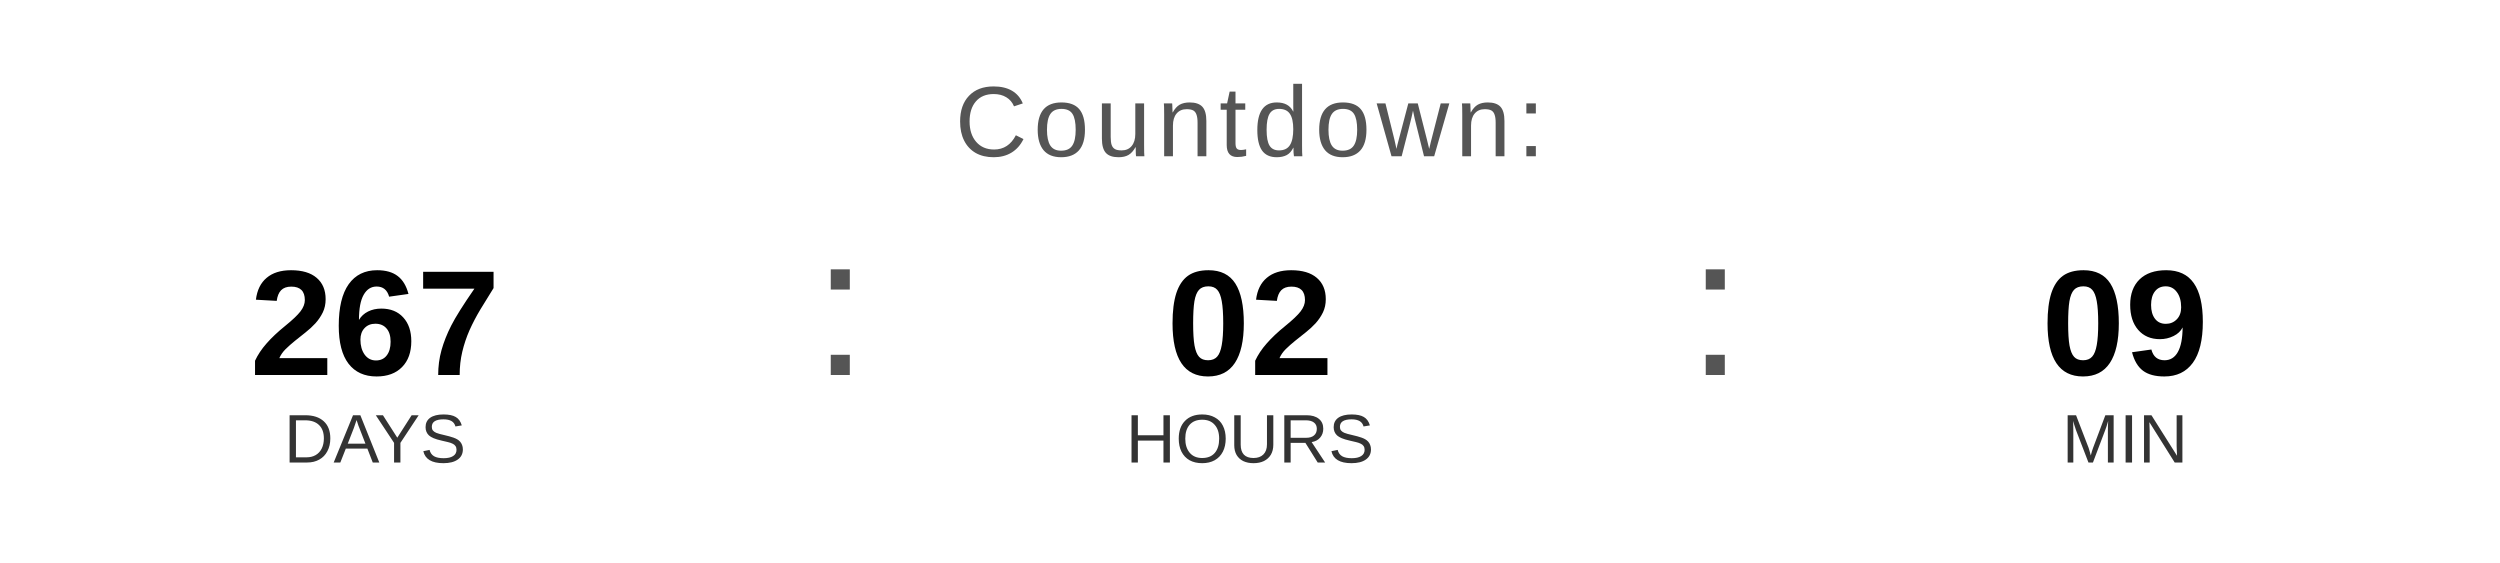
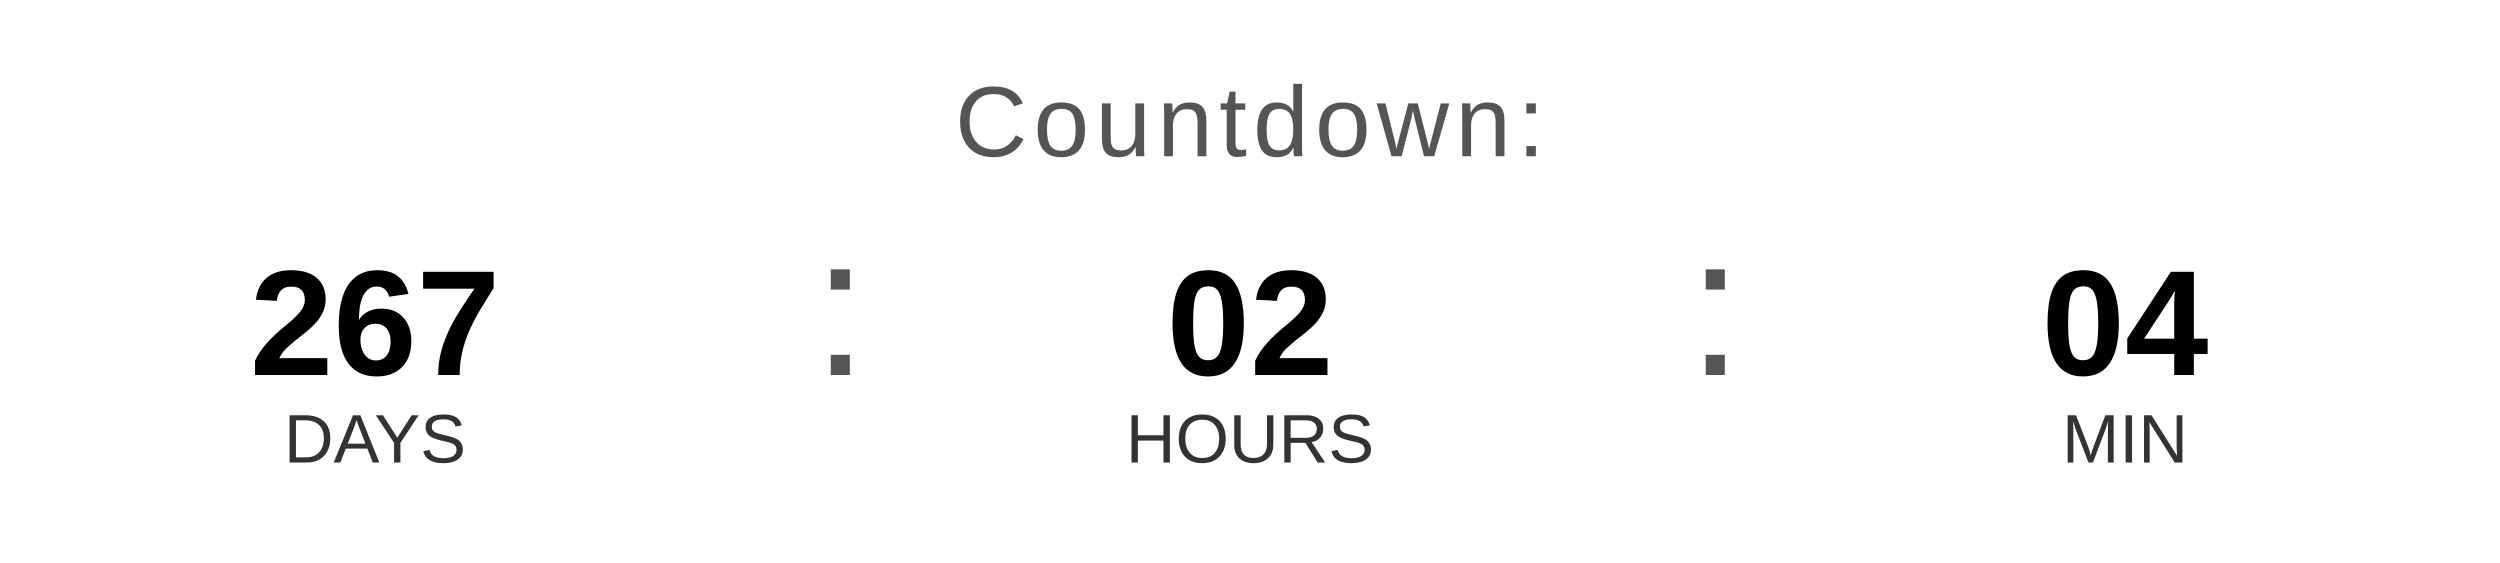
<svg xmlns="http://www.w3.org/2000/svg" width="400" height="90" viewBox="0 0 400 90">
  <text x="200" y="25" font-family="Arial, Helvetica, sans-serif" font-size="16" fill="#555555" text-anchor="middle" letter-spacing="1">
    Countdown:
  </text>
  <text x="60" y="60" font-family="Arial, Helvetica, sans-serif" font-size="24" font-weight="bold" fill="#000000" text-anchor="middle">267</text>
  <text x="60" y="74" font-family="Arial, Helvetica, sans-serif" font-size="11" fill="#333333" text-anchor="middle">DAYS</text>
  <text x="130" y="60" font-family="Arial, sans-serif" font-size="32" fill="#555555">:</text>
  <text x="200" y="60" font-family="Arial, Helvetica, sans-serif" font-size="24" font-weight="bold" fill="#000000" text-anchor="middle">02</text>
  <text x="200" y="74" font-family="Arial, Helvetica, sans-serif" font-size="11" fill="#333333" text-anchor="middle">HOURS</text>
  <text x="270" y="60" font-family="Arial, sans-serif" font-size="32" fill="#555555">:</text>
-   <text x="340" y="60" font-family="Arial, Helvetica, sans-serif" font-size="24" font-weight="bold" fill="#000000" text-anchor="middle">09</text>
+   <text x="340" y="60" font-family="Arial, Helvetica, sans-serif" font-size="24" font-weight="bold" fill="#000000" text-anchor="middle">04</text>
  <text x="340" y="74" font-family="Arial, Helvetica, sans-serif" font-size="11" fill="#333333" text-anchor="middle">MIN</text>
</svg>
